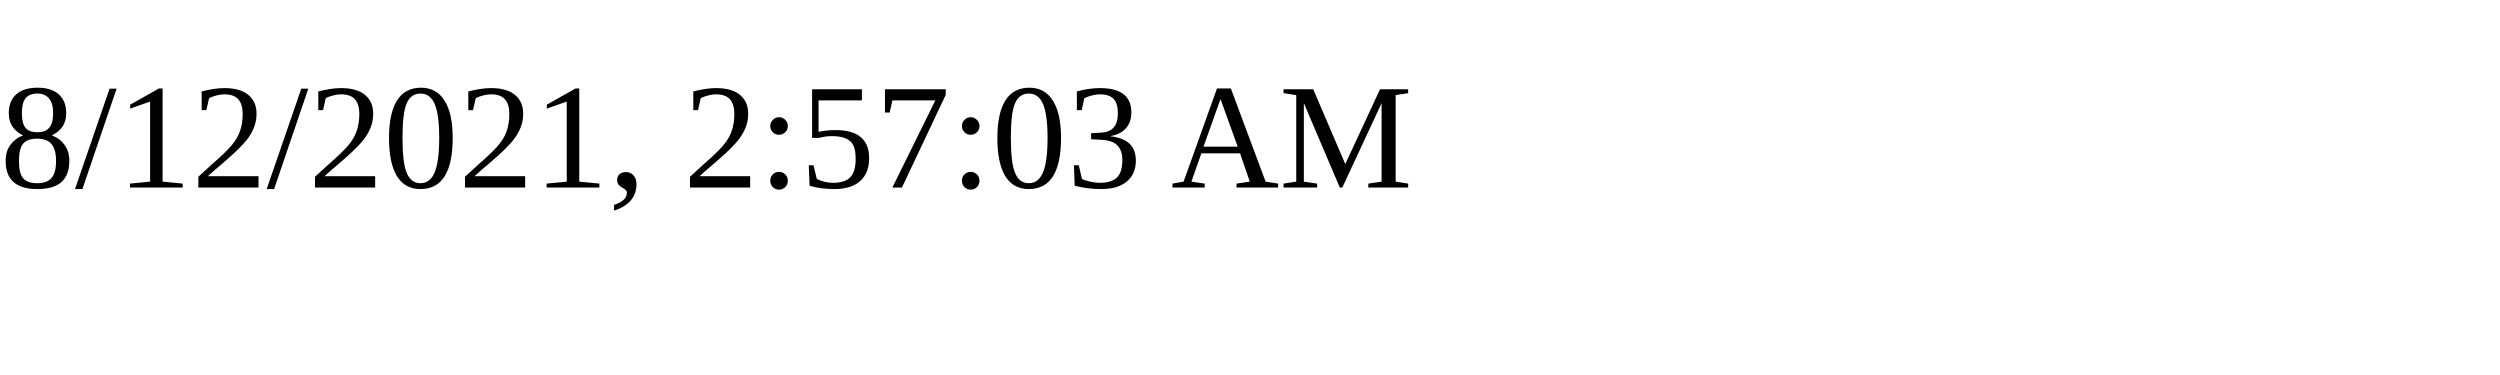
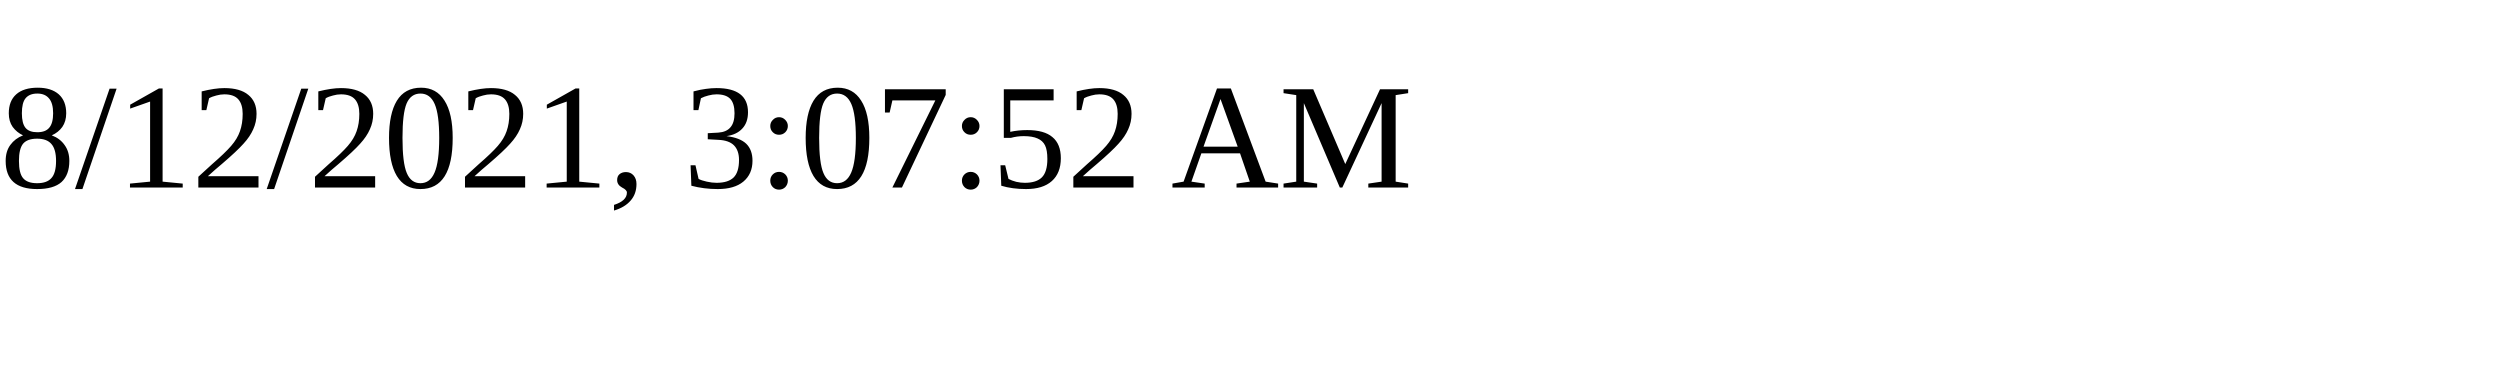
<svg xmlns="http://www.w3.org/2000/svg" height="30" width="200">
-   <text x="0" y="15">8/12/2021, 2:57:03 AM</text>
+   <text x="0" y="15">8/12/2021, 3:07:52 AM</text>
</svg>
